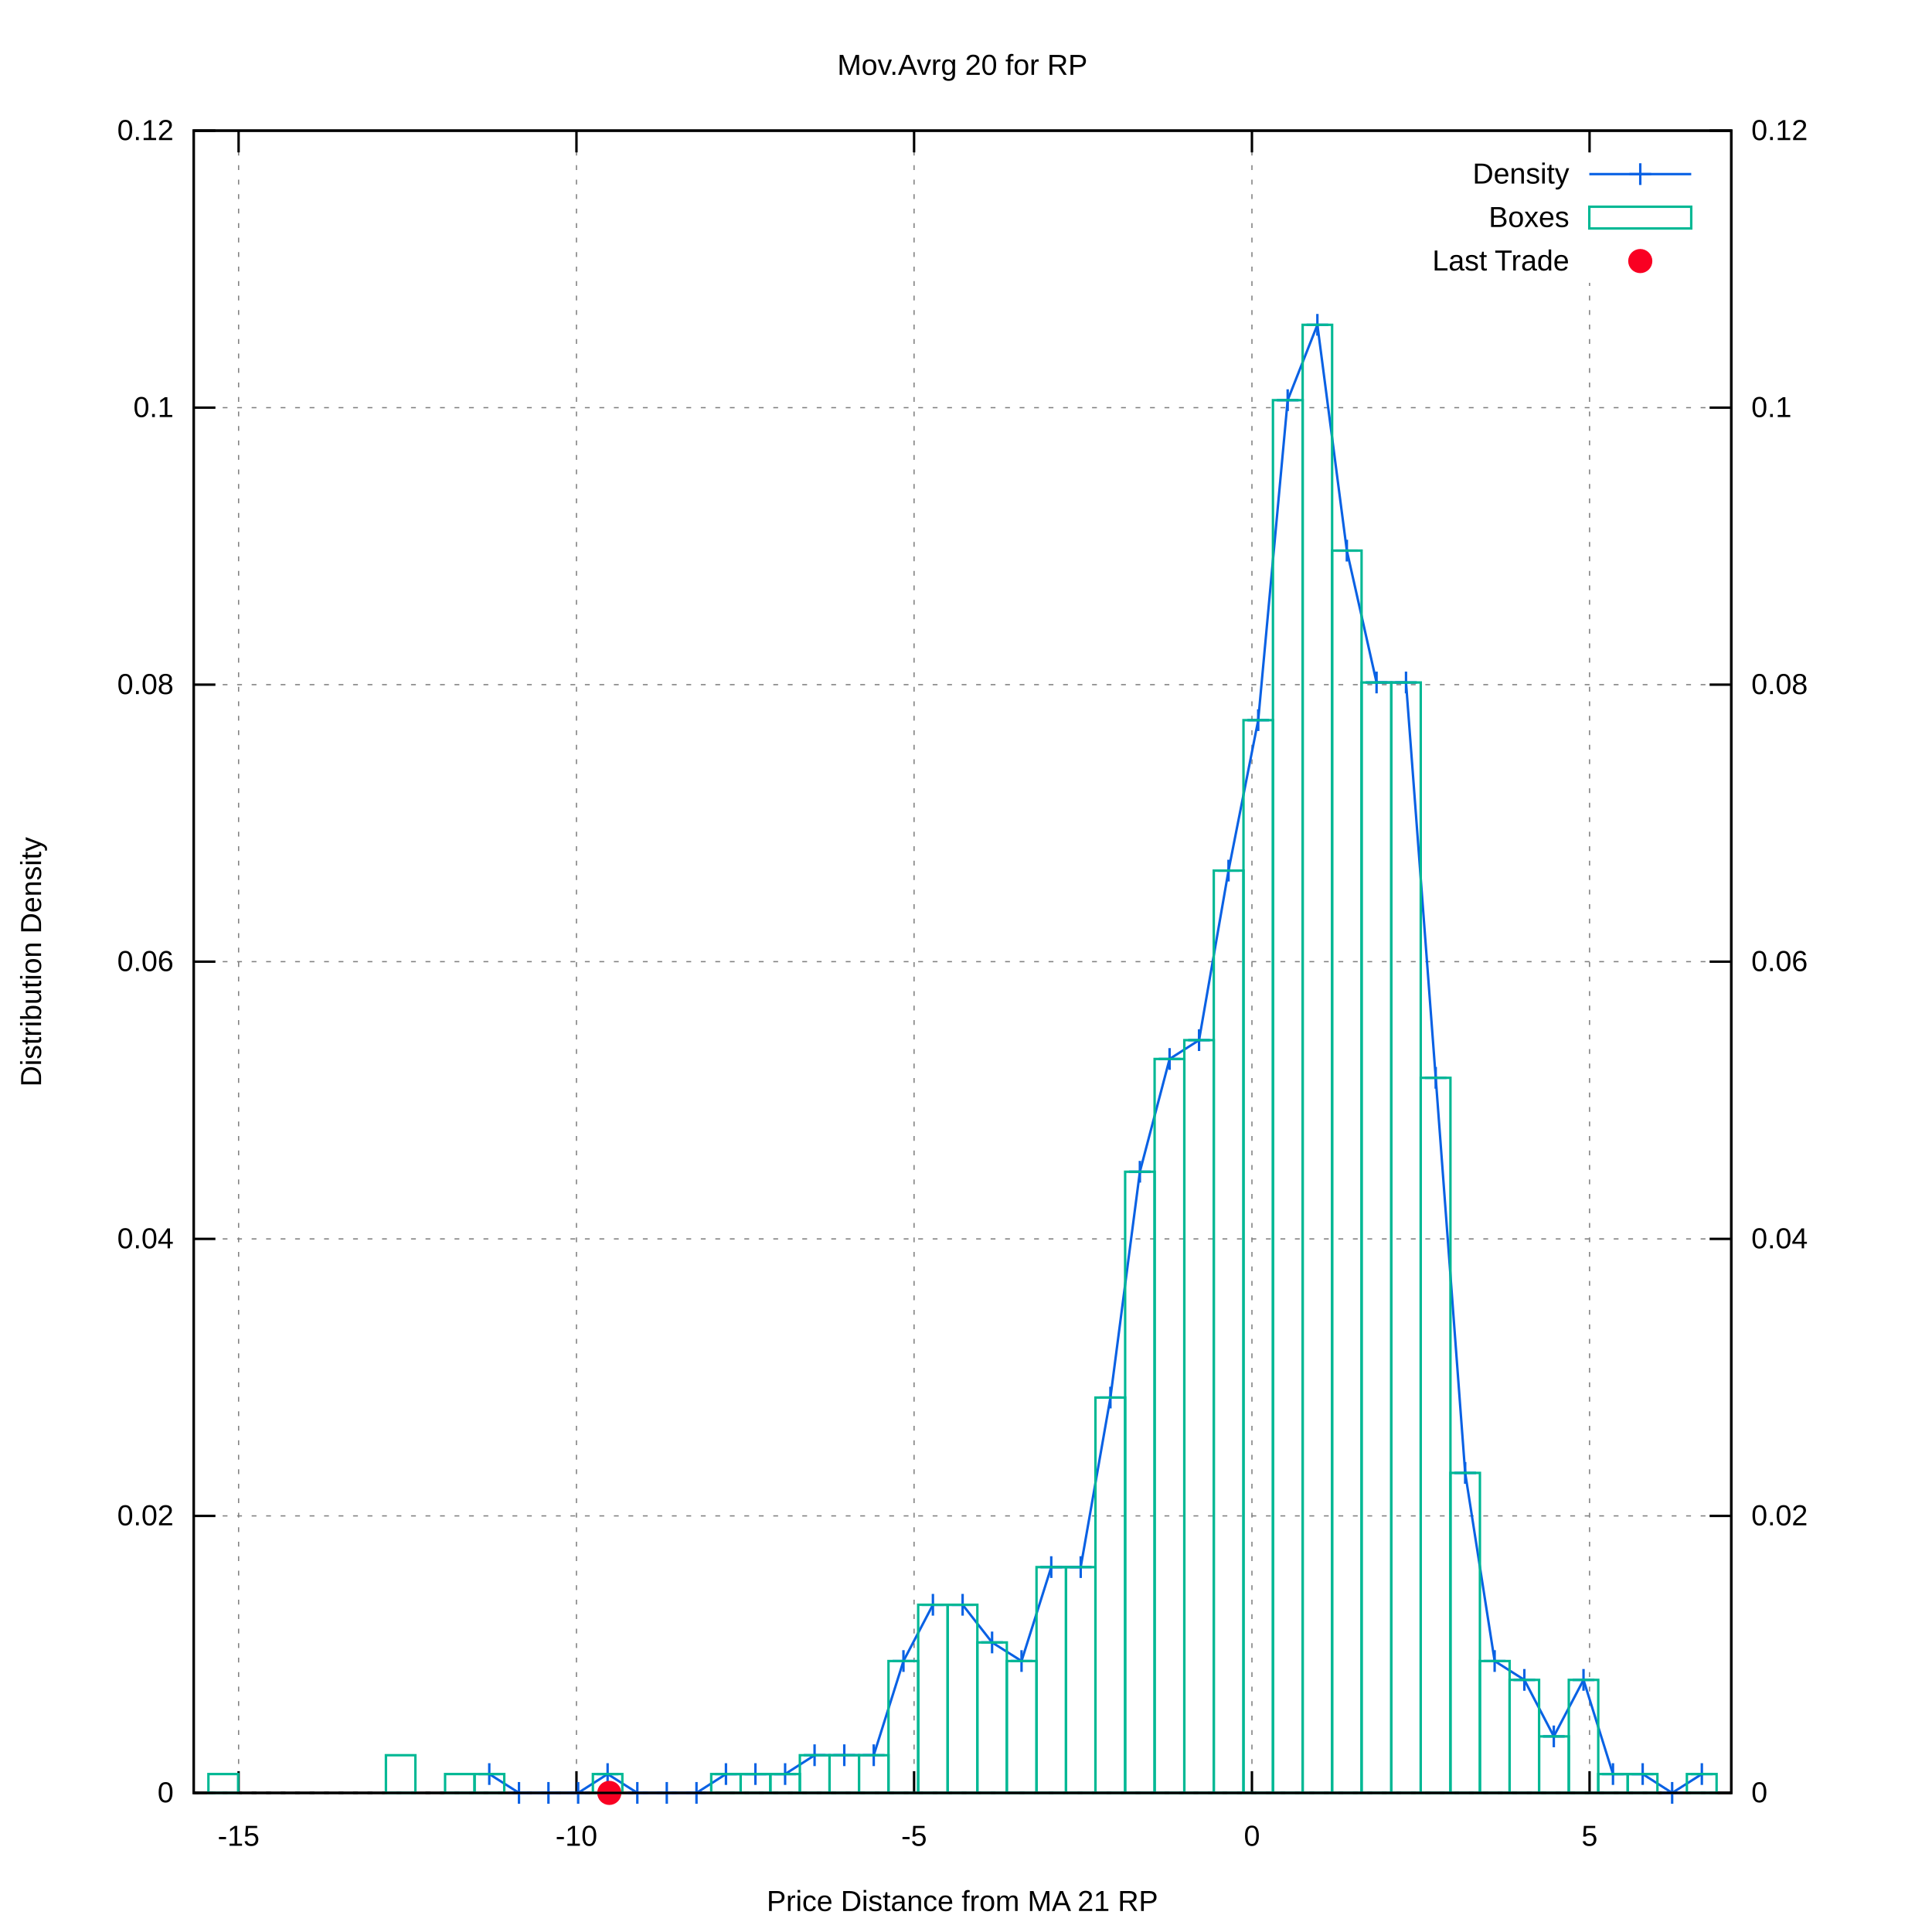
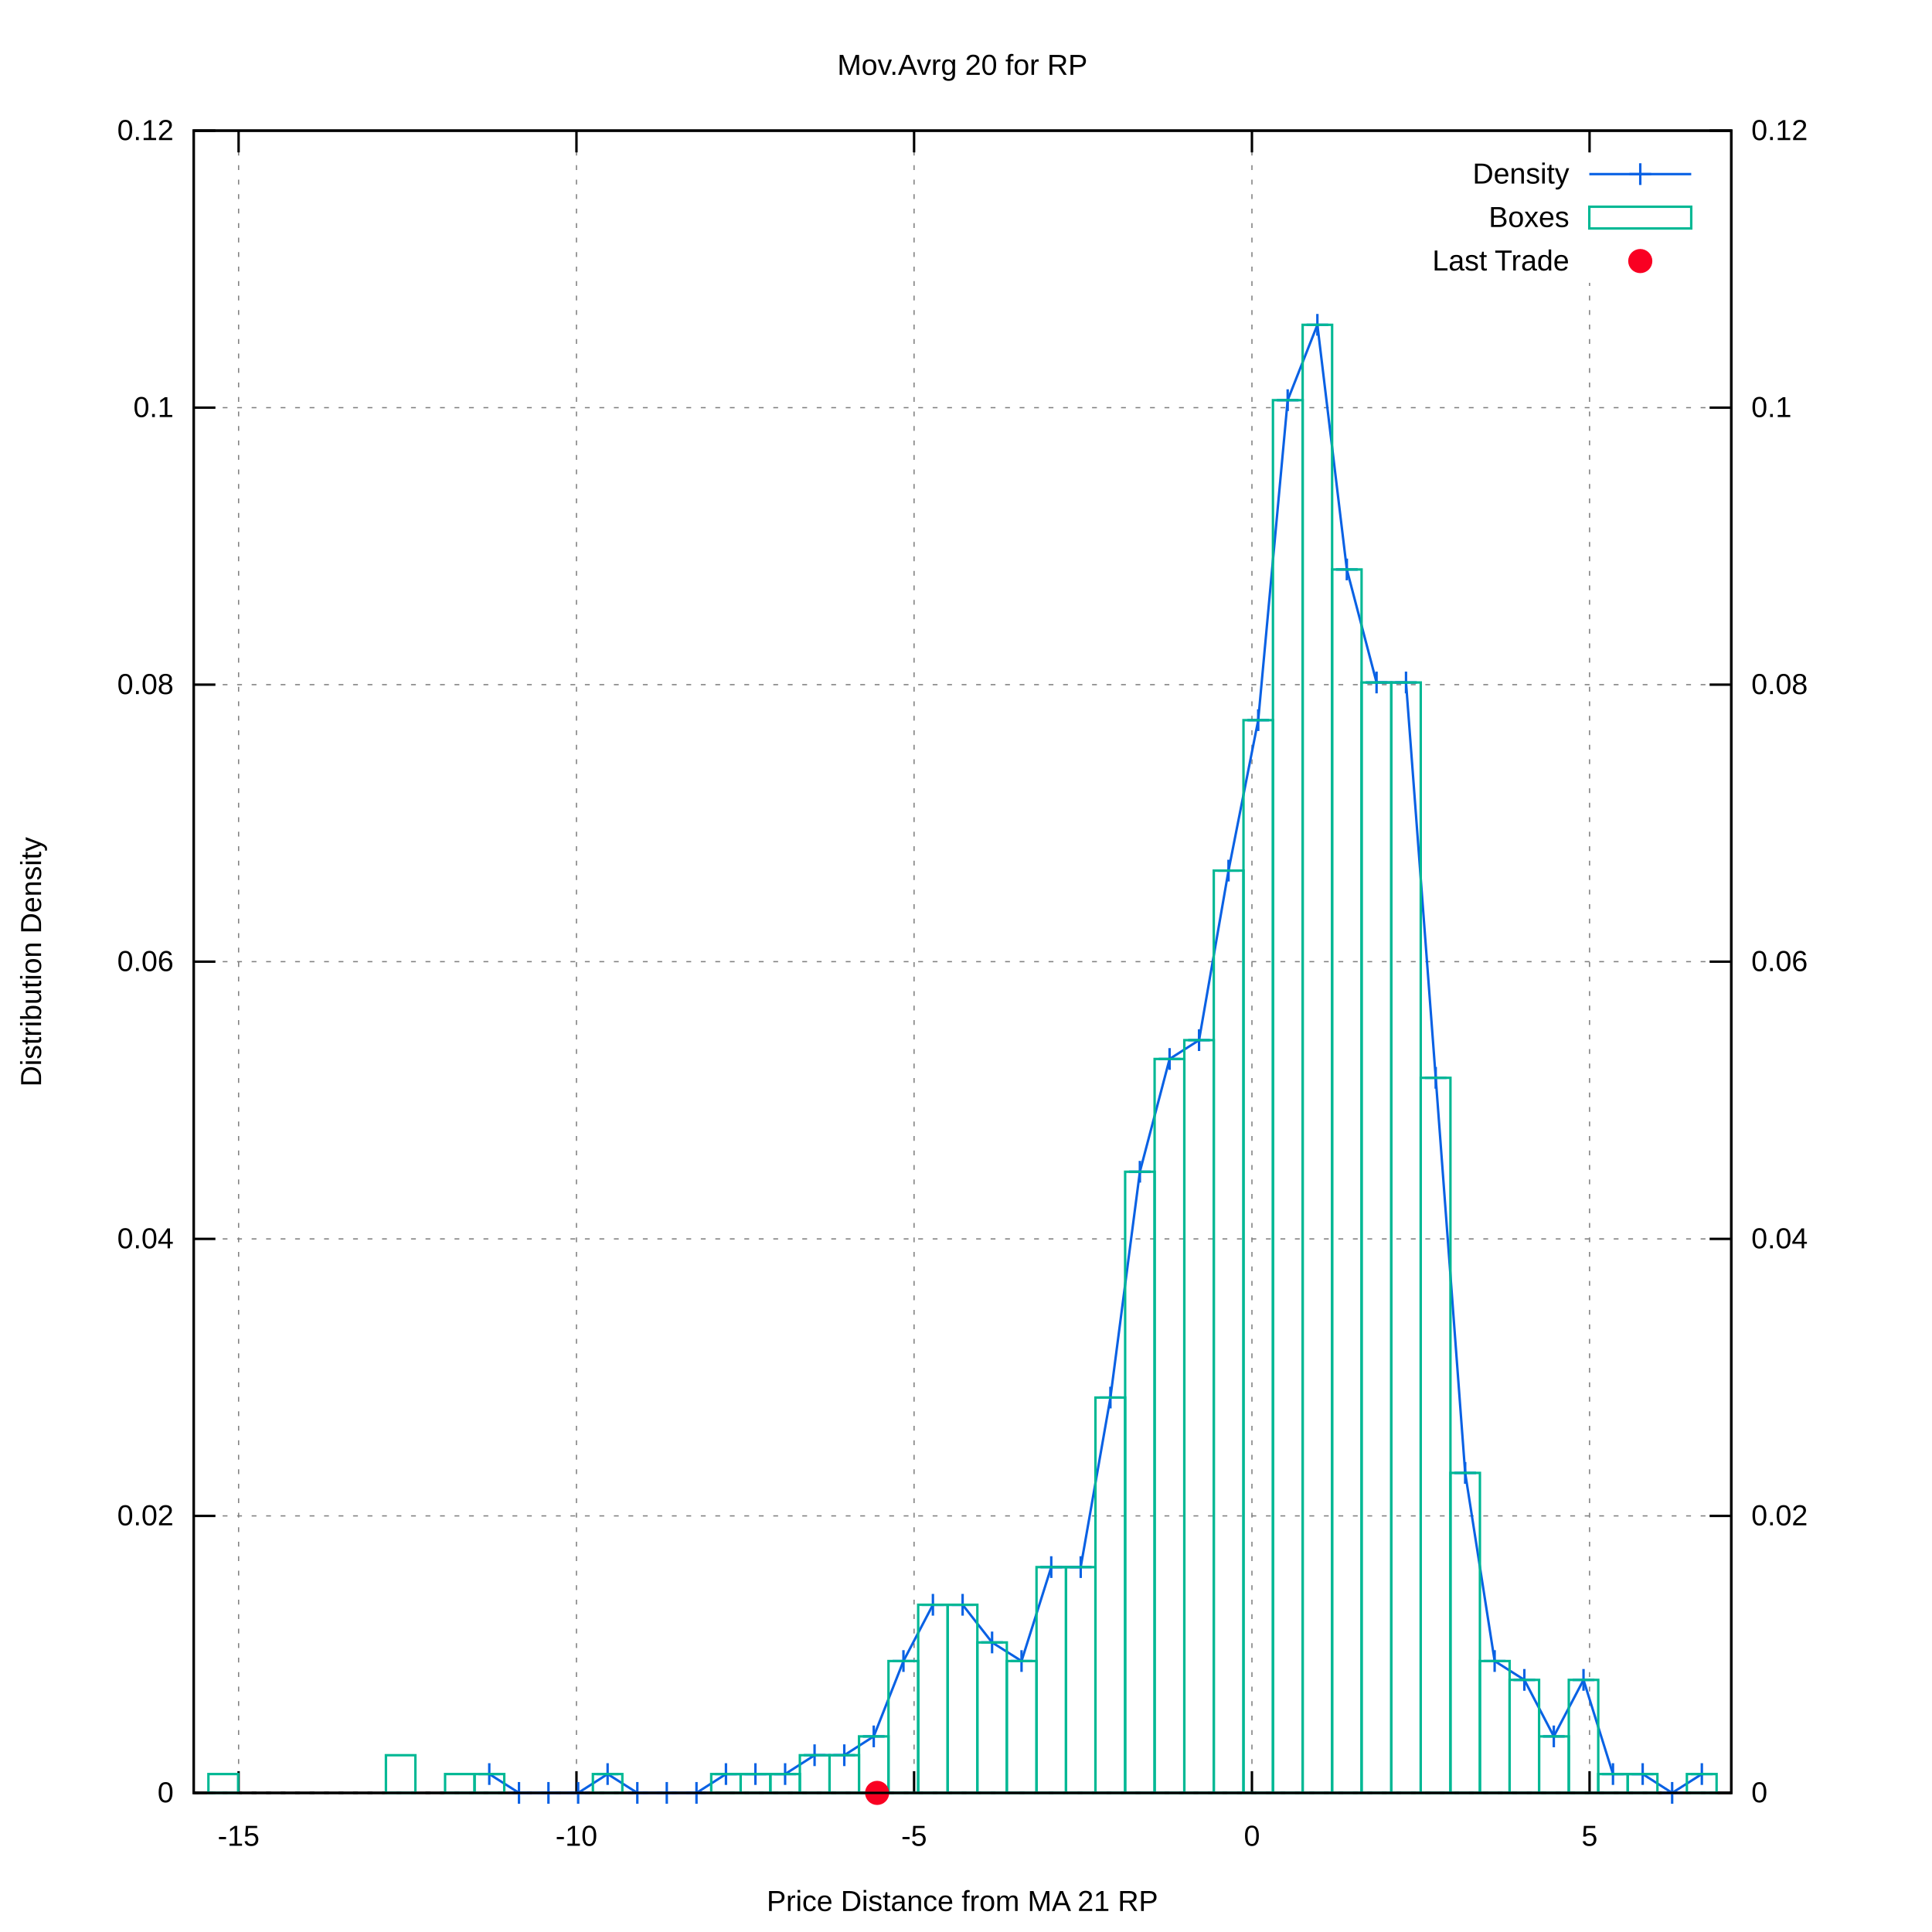
<svg xmlns="http://www.w3.org/2000/svg" xmlns:xlink="http://www.w3.org/1999/xlink" viewBox="0 0 800 800">
  <g id="gnuplot_canvas">
    <rect x="0" y="0" width="800" height="800" fill="#ffffff" />
    <defs>
      <circle id="gpDot" r="0.5" stroke-width="0.5" />
      <path id="gpPt0" stroke-width="0.222" stroke="currentColor" d="M-1,0 h2 M0,-1 v2" />
      <path id="gpPt1" stroke-width="0.222" stroke="currentColor" d="M-1,-1 L1,1 M1,-1 L-1,1" />
      <path id="gpPt2" stroke-width="0.222" stroke="currentColor" d="M-1,0 L1,0 M0,-1 L0,1 M-1,-1 L1,1 M-1,1 L1,-1" />
      <rect id="gpPt3" stroke-width="0.222" stroke="currentColor" x="-1" y="-1" width="2" height="2" />
      <rect id="gpPt4" stroke-width="0.222" stroke="currentColor" fill="currentColor" x="-1" y="-1" width="2" height="2" />
      <circle id="gpPt5" stroke-width="0.222" stroke="currentColor" cx="0" cy="0" r="1" />
      <use xlink:href="#gpPt5" id="gpPt6" fill="currentColor" stroke="none" />
      <path id="gpPt7" stroke-width="0.222" stroke="currentColor" d="M0,-1.33 L-1.33,0.67 L1.33,0.67 z" />
      <use xlink:href="#gpPt7" id="gpPt8" fill="currentColor" stroke="none" />
      <use xlink:href="#gpPt7" id="gpPt9" stroke="currentColor" transform="rotate(180)" />
      <use xlink:href="#gpPt9" id="gpPt10" fill="currentColor" stroke="none" />
      <use xlink:href="#gpPt3" id="gpPt11" stroke="currentColor" transform="rotate(45)" />
      <use xlink:href="#gpPt11" id="gpPt12" fill="currentColor" stroke="none" />
      <path id="gpPt13" stroke-width="0.222" stroke="currentColor" d="M0,1.330 L1.265,0.411 L0.782,-1.067 L-0.782,-1.076 L-1.265,0.411 z" />
      <use xlink:href="#gpPt13" id="gpPt14" fill="currentColor" stroke="none" />
      <filter id="textbox" filterUnits="objectBoundingBox" x="0" y="0" height="1" width="1">
        <feFlood flood-color="#FFFFFF" flood-opacity="1" result="bgnd" />
        <feComposite in="SourceGraphic" in2="bgnd" operator="atop" />
      </filter>
      <filter id="greybox" filterUnits="objectBoundingBox" x="0" y="0" height="1" width="1">
        <feFlood flood-color="lightgrey" flood-opacity="1" result="grey" />
        <feComposite in="SourceGraphic" in2="grey" operator="atop" />
      </filter>
    </defs>
    <g fill="none" color="#FFFFFF" stroke="black" stroke-width="1.00" stroke-linecap="butt" stroke-linejoin="miter">
</g>
    <g fill="none" color="black" stroke="currentColor" stroke-width="1.00" stroke-linecap="butt" stroke-linejoin="miter">
</g>
    <g fill="none" color="black" stroke="black" stroke-width="0.50" stroke-linecap="butt" stroke-linejoin="miter">
</g>
    <g fill="none" color="gray" stroke="currentColor" stroke-width="0.50" stroke-linecap="butt" stroke-linejoin="miter">
      <path stroke="gray" stroke-dasharray="2,4" class="gridline" d="M80.2,742.4 L716.9,742.4  " />
    </g>
    <g fill="none" color="gray" stroke="gray" stroke-width="1.00" stroke-linecap="butt" stroke-linejoin="miter">
</g>
    <g fill="none" color="black" stroke="currentColor" stroke-width="1.00" stroke-linecap="butt" stroke-linejoin="miter">
      <path stroke="black" d="M80.2,742.4 L89.2,742.4  " />
      <g transform="translate(71.9,746.3)" stroke="none" fill="black" font-family="arial" font-size="12.00" text-anchor="end">
        <text>
          <tspan font-family="arial"> 0</tspan>
        </text>
      </g>
    </g>
    <g fill="none" color="black" stroke="currentColor" stroke-width="1.00" stroke-linecap="butt" stroke-linejoin="miter">
</g>
    <g fill="none" color="black" stroke="black" stroke-width="0.50" stroke-linecap="butt" stroke-linejoin="miter">
</g>
    <g fill="none" color="gray" stroke="currentColor" stroke-width="0.50" stroke-linecap="butt" stroke-linejoin="miter">
      <path stroke="gray" stroke-dasharray="2,4" class="gridline" d="M80.2,627.7 L716.9,627.7  " />
    </g>
    <g fill="none" color="gray" stroke="gray" stroke-width="1.00" stroke-linecap="butt" stroke-linejoin="miter">
</g>
    <g fill="none" color="black" stroke="currentColor" stroke-width="1.00" stroke-linecap="butt" stroke-linejoin="miter">
      <path stroke="black" d="M80.2,627.7 L89.2,627.7  " />
      <g transform="translate(71.9,631.6)" stroke="none" fill="black" font-family="arial" font-size="12.00" text-anchor="end">
        <text>
          <tspan font-family="arial"> 0.02</tspan>
        </text>
      </g>
    </g>
    <g fill="none" color="black" stroke="currentColor" stroke-width="1.00" stroke-linecap="butt" stroke-linejoin="miter">
</g>
    <g fill="none" color="black" stroke="black" stroke-width="0.50" stroke-linecap="butt" stroke-linejoin="miter">
</g>
    <g fill="none" color="gray" stroke="currentColor" stroke-width="0.50" stroke-linecap="butt" stroke-linejoin="miter">
      <path stroke="gray" stroke-dasharray="2,4" class="gridline" d="M80.2,513.0 L716.9,513.0  " />
    </g>
    <g fill="none" color="gray" stroke="gray" stroke-width="1.00" stroke-linecap="butt" stroke-linejoin="miter">
</g>
    <g fill="none" color="black" stroke="currentColor" stroke-width="1.00" stroke-linecap="butt" stroke-linejoin="miter">
      <path stroke="black" d="M80.2,513.0 L89.2,513.0  " />
      <g transform="translate(71.9,516.9)" stroke="none" fill="black" font-family="arial" font-size="12.00" text-anchor="end">
        <text>
          <tspan font-family="arial"> 0.04</tspan>
        </text>
      </g>
    </g>
    <g fill="none" color="black" stroke="currentColor" stroke-width="1.00" stroke-linecap="butt" stroke-linejoin="miter">
</g>
    <g fill="none" color="black" stroke="black" stroke-width="0.50" stroke-linecap="butt" stroke-linejoin="miter">
</g>
    <g fill="none" color="gray" stroke="currentColor" stroke-width="0.50" stroke-linecap="butt" stroke-linejoin="miter">
      <path stroke="gray" stroke-dasharray="2,4" class="gridline" d="M80.2,398.2 L716.9,398.2  " />
    </g>
    <g fill="none" color="gray" stroke="gray" stroke-width="1.00" stroke-linecap="butt" stroke-linejoin="miter">
</g>
    <g fill="none" color="black" stroke="currentColor" stroke-width="1.00" stroke-linecap="butt" stroke-linejoin="miter">
      <path stroke="black" d="M80.2,398.2 L89.2,398.2  " />
      <g transform="translate(71.9,402.1)" stroke="none" fill="black" font-family="arial" font-size="12.00" text-anchor="end">
        <text>
          <tspan font-family="arial"> 0.06</tspan>
        </text>
      </g>
    </g>
    <g fill="none" color="black" stroke="currentColor" stroke-width="1.00" stroke-linecap="butt" stroke-linejoin="miter">
</g>
    <g fill="none" color="black" stroke="black" stroke-width="0.50" stroke-linecap="butt" stroke-linejoin="miter">
</g>
    <g fill="none" color="gray" stroke="currentColor" stroke-width="0.50" stroke-linecap="butt" stroke-linejoin="miter">
      <path stroke="gray" stroke-dasharray="2,4" class="gridline" d="M80.2,283.5 L716.9,283.5  " />
    </g>
    <g fill="none" color="gray" stroke="gray" stroke-width="1.00" stroke-linecap="butt" stroke-linejoin="miter">
</g>
    <g fill="none" color="black" stroke="currentColor" stroke-width="1.00" stroke-linecap="butt" stroke-linejoin="miter">
      <path stroke="black" d="M80.2,283.5 L89.2,283.5  " />
      <g transform="translate(71.9,287.4)" stroke="none" fill="black" font-family="arial" font-size="12.00" text-anchor="end">
        <text>
          <tspan font-family="arial"> 0.08</tspan>
        </text>
      </g>
    </g>
    <g fill="none" color="black" stroke="currentColor" stroke-width="1.00" stroke-linecap="butt" stroke-linejoin="miter">
</g>
    <g fill="none" color="black" stroke="black" stroke-width="0.50" stroke-linecap="butt" stroke-linejoin="miter">
</g>
    <g fill="none" color="gray" stroke="currentColor" stroke-width="0.50" stroke-linecap="butt" stroke-linejoin="miter">
      <path stroke="gray" stroke-dasharray="2,4" class="gridline" d="M80.2,168.8 L716.9,168.8  " />
    </g>
    <g fill="none" color="gray" stroke="gray" stroke-width="1.00" stroke-linecap="butt" stroke-linejoin="miter">
</g>
    <g fill="none" color="black" stroke="currentColor" stroke-width="1.00" stroke-linecap="butt" stroke-linejoin="miter">
      <path stroke="black" d="M80.2,168.8 L89.2,168.8  " />
      <g transform="translate(71.9,172.7)" stroke="none" fill="black" font-family="arial" font-size="12.00" text-anchor="end">
        <text>
          <tspan font-family="arial"> 0.1</tspan>
        </text>
      </g>
    </g>
    <g fill="none" color="black" stroke="currentColor" stroke-width="1.00" stroke-linecap="butt" stroke-linejoin="miter">
</g>
    <g fill="none" color="black" stroke="black" stroke-width="0.50" stroke-linecap="butt" stroke-linejoin="miter">
</g>
    <g fill="none" color="gray" stroke="currentColor" stroke-width="0.50" stroke-linecap="butt" stroke-linejoin="miter">
      <path stroke="gray" stroke-dasharray="2,4" class="gridline" d="M80.2,54.1 L716.9,54.1  " />
    </g>
    <g fill="none" color="gray" stroke="gray" stroke-width="1.00" stroke-linecap="butt" stroke-linejoin="miter">
</g>
    <g fill="none" color="black" stroke="currentColor" stroke-width="1.00" stroke-linecap="butt" stroke-linejoin="miter">
      <path stroke="black" d="M80.2,54.1 L89.2,54.1  " />
      <g transform="translate(71.9,58.0)" stroke="none" fill="black" font-family="arial" font-size="12.00" text-anchor="end">
        <text>
          <tspan font-family="arial"> 0.12</tspan>
        </text>
      </g>
    </g>
    <g fill="none" color="black" stroke="currentColor" stroke-width="1.00" stroke-linecap="butt" stroke-linejoin="miter">
</g>
    <g fill="none" color="black" stroke="black" stroke-width="0.50" stroke-linecap="butt" stroke-linejoin="miter">
</g>
    <g fill="none" color="gray" stroke="currentColor" stroke-width="0.50" stroke-linecap="butt" stroke-linejoin="miter">
      <path stroke="gray" stroke-dasharray="2,4" class="gridline" d="M98.8,742.4 L98.8,54.1  " />
    </g>
    <g fill="none" color="gray" stroke="gray" stroke-width="1.00" stroke-linecap="butt" stroke-linejoin="miter">
</g>
    <g fill="none" color="black" stroke="currentColor" stroke-width="1.00" stroke-linecap="butt" stroke-linejoin="miter">
      <path stroke="black" d="M98.8,742.4 L98.8,733.4 M98.8,54.1 L98.8,63.1  " />
      <g transform="translate(98.8,764.3)" stroke="none" fill="black" font-family="arial" font-size="12.00" text-anchor="middle">
        <text>
          <tspan font-family="arial">-15</tspan>
        </text>
      </g>
    </g>
    <g fill="none" color="black" stroke="currentColor" stroke-width="1.00" stroke-linecap="butt" stroke-linejoin="miter">
</g>
    <g fill="none" color="black" stroke="black" stroke-width="0.50" stroke-linecap="butt" stroke-linejoin="miter">
</g>
    <g fill="none" color="gray" stroke="currentColor" stroke-width="0.50" stroke-linecap="butt" stroke-linejoin="miter">
      <path stroke="gray" stroke-dasharray="2,4" class="gridline" d="M238.7,742.4 L238.7,54.1  " />
    </g>
    <g fill="none" color="gray" stroke="gray" stroke-width="1.00" stroke-linecap="butt" stroke-linejoin="miter">
</g>
    <g fill="none" color="black" stroke="currentColor" stroke-width="1.00" stroke-linecap="butt" stroke-linejoin="miter">
      <path stroke="black" d="M238.7,742.4 L238.7,733.4 M238.7,54.1 L238.7,63.1  " />
      <g transform="translate(238.7,764.3)" stroke="none" fill="black" font-family="arial" font-size="12.00" text-anchor="middle">
        <text>
          <tspan font-family="arial">-10</tspan>
        </text>
      </g>
    </g>
    <g fill="none" color="black" stroke="currentColor" stroke-width="1.00" stroke-linecap="butt" stroke-linejoin="miter">
</g>
    <g fill="none" color="black" stroke="black" stroke-width="0.50" stroke-linecap="butt" stroke-linejoin="miter">
</g>
    <g fill="none" color="gray" stroke="currentColor" stroke-width="0.50" stroke-linecap="butt" stroke-linejoin="miter">
      <path stroke="gray" stroke-dasharray="2,4" class="gridline" d="M378.5,742.4 L378.5,54.1  " />
    </g>
    <g fill="none" color="gray" stroke="gray" stroke-width="1.00" stroke-linecap="butt" stroke-linejoin="miter">
</g>
    <g fill="none" color="black" stroke="currentColor" stroke-width="1.00" stroke-linecap="butt" stroke-linejoin="miter">
      <path stroke="black" d="M378.5,742.4 L378.5,733.4 M378.5,54.1 L378.5,63.1  " />
      <g transform="translate(378.5,764.3)" stroke="none" fill="black" font-family="arial" font-size="12.00" text-anchor="middle">
        <text>
          <tspan font-family="arial">-5</tspan>
        </text>
      </g>
    </g>
    <g fill="none" color="black" stroke="currentColor" stroke-width="1.00" stroke-linecap="butt" stroke-linejoin="miter">
</g>
    <g fill="none" color="black" stroke="black" stroke-width="0.50" stroke-linecap="butt" stroke-linejoin="miter">
</g>
    <g fill="none" color="gray" stroke="currentColor" stroke-width="0.50" stroke-linecap="butt" stroke-linejoin="miter">
      <path stroke="gray" stroke-dasharray="2,4" class="gridline" d="M518.4,742.4 L518.4,54.1  " />
    </g>
    <g fill="none" color="gray" stroke="gray" stroke-width="1.00" stroke-linecap="butt" stroke-linejoin="miter">
</g>
    <g fill="none" color="black" stroke="currentColor" stroke-width="1.00" stroke-linecap="butt" stroke-linejoin="miter">
      <path stroke="black" d="M518.4,742.4 L518.4,733.4 M518.4,54.1 L518.4,63.1  " />
      <g transform="translate(518.4,764.3)" stroke="none" fill="black" font-family="arial" font-size="12.00" text-anchor="middle">
        <text>
          <tspan font-family="arial"> 0</tspan>
        </text>
      </g>
    </g>
    <g fill="none" color="black" stroke="currentColor" stroke-width="1.00" stroke-linecap="butt" stroke-linejoin="miter">
</g>
    <g fill="none" color="black" stroke="black" stroke-width="0.50" stroke-linecap="butt" stroke-linejoin="miter">
</g>
    <g fill="none" color="gray" stroke="currentColor" stroke-width="0.50" stroke-linecap="butt" stroke-linejoin="miter">
      <path stroke="gray" stroke-dasharray="2,4" class="gridline" d="M658.2,742.4 L658.2,117.1 M658.2,63.1 L658.2,54.1  " />
    </g>
    <g fill="none" color="gray" stroke="gray" stroke-width="1.00" stroke-linecap="butt" stroke-linejoin="miter">
</g>
    <g fill="none" color="black" stroke="currentColor" stroke-width="1.00" stroke-linecap="butt" stroke-linejoin="miter">
      <path stroke="black" d="M658.2,742.4 L658.2,733.4 M658.2,54.1 L658.2,63.1  " />
      <g transform="translate(658.2,764.3)" stroke="none" fill="black" font-family="arial" font-size="12.00" text-anchor="middle">
        <text>
          <tspan font-family="arial"> 5</tspan>
        </text>
      </g>
    </g>
    <g fill="none" color="black" stroke="currentColor" stroke-width="1.00" stroke-linecap="butt" stroke-linejoin="miter">
      <path stroke="black" d="M716.9,742.4 L707.9,742.4  " />
      <g transform="translate(725.2,746.3)" stroke="none" fill="black" font-family="arial" font-size="12.00" text-anchor="start">
        <text>
          <tspan font-family="arial"> 0</tspan>
        </text>
      </g>
    </g>
    <g fill="none" color="black" stroke="currentColor" stroke-width="1.00" stroke-linecap="butt" stroke-linejoin="miter">
      <path stroke="black" d="M716.9,627.7 L707.9,627.7  " />
      <g transform="translate(725.2,631.6)" stroke="none" fill="black" font-family="arial" font-size="12.00" text-anchor="start">
        <text>
          <tspan font-family="arial"> 0.02</tspan>
        </text>
      </g>
    </g>
    <g fill="none" color="black" stroke="currentColor" stroke-width="1.00" stroke-linecap="butt" stroke-linejoin="miter">
      <path stroke="black" d="M716.9,513.0 L707.9,513.0  " />
      <g transform="translate(725.2,516.9)" stroke="none" fill="black" font-family="arial" font-size="12.00" text-anchor="start">
        <text>
          <tspan font-family="arial"> 0.04</tspan>
        </text>
      </g>
    </g>
    <g fill="none" color="black" stroke="currentColor" stroke-width="1.00" stroke-linecap="butt" stroke-linejoin="miter">
      <path stroke="black" d="M716.9,398.2 L707.9,398.2  " />
      <g transform="translate(725.2,402.1)" stroke="none" fill="black" font-family="arial" font-size="12.00" text-anchor="start">
        <text>
          <tspan font-family="arial"> 0.06</tspan>
        </text>
      </g>
    </g>
    <g fill="none" color="black" stroke="currentColor" stroke-width="1.00" stroke-linecap="butt" stroke-linejoin="miter">
      <path stroke="black" d="M716.9,283.5 L707.9,283.5  " />
      <g transform="translate(725.2,287.4)" stroke="none" fill="black" font-family="arial" font-size="12.00" text-anchor="start">
        <text>
          <tspan font-family="arial"> 0.08</tspan>
        </text>
      </g>
    </g>
    <g fill="none" color="black" stroke="currentColor" stroke-width="1.00" stroke-linecap="butt" stroke-linejoin="miter">
      <path stroke="black" d="M716.9,168.8 L707.9,168.8  " />
      <g transform="translate(725.2,172.7)" stroke="none" fill="black" font-family="arial" font-size="12.00" text-anchor="start">
        <text>
          <tspan font-family="arial"> 0.1</tspan>
        </text>
      </g>
    </g>
    <g fill="none" color="black" stroke="currentColor" stroke-width="1.00" stroke-linecap="butt" stroke-linejoin="miter">
      <path stroke="black" d="M716.9,54.1 L707.9,54.1  " />
      <g transform="translate(725.2,58.0)" stroke="none" fill="black" font-family="arial" font-size="12.00" text-anchor="start">
        <text>
          <tspan font-family="arial"> 0.12</tspan>
        </text>
      </g>
    </g>
    <g fill="none" color="black" stroke="currentColor" stroke-width="1.00" stroke-linecap="butt" stroke-linejoin="miter">
</g>
    <g fill="none" color="gray" stroke="currentColor" stroke-width="1.00" stroke-linecap="butt" stroke-linejoin="miter">
      <path stroke="black" stroke-dasharray="2,4" d="M80.2,742.4 L716.9,742.4  " />
    </g>
    <g fill="none" color="black" stroke="currentColor" stroke-width="1.00" stroke-linecap="butt" stroke-linejoin="miter">
      <path stroke="black" d="M80.2,54.1 L80.2,742.4 L716.9,742.4 L716.9,54.1 L80.2,54.1 Z  " />
    </g>
    <g fill="none" color="black" stroke="currentColor" stroke-width="1.00" stroke-linecap="butt" stroke-linejoin="miter">
      <g transform="translate(17.0,398.3) rotate(270)" stroke="none" fill="black" font-family="arial" font-size="12.00" text-anchor="middle">
        <text>
          <tspan font-family="arial">Distribution Density</tspan>
        </text>
      </g>
    </g>
    <g fill="none" color="black" stroke="currentColor" stroke-width="1.00" stroke-linecap="butt" stroke-linejoin="miter">
      <g transform="translate(398.5,791.3)" stroke="none" fill="black" font-family="arial" font-size="12.00" text-anchor="middle">
        <text>
          <tspan font-family="arial">Price Distance from MA 21 RP</tspan>
        </text>
      </g>
    </g>
    <g fill="none" color="black" stroke="currentColor" stroke-width="1.00" stroke-linecap="butt" stroke-linejoin="miter">
      <g transform="translate(398.5,31.0)" stroke="none" fill="black" font-family="arial" font-size="12.00" text-anchor="middle">
        <text>
          <tspan font-family="arial">Mov.Avrg 20 for RP </tspan>
        </text>
      </g>
    </g>
    <g id="gnuplot_plot_1">
      <g fill="none" color="black" stroke="currentColor" stroke-width="1.00" stroke-linecap="butt" stroke-linejoin="miter">
        <g transform="translate(649.8,76.0)" stroke="none" fill="black" font-family="arial" font-size="12.00" text-anchor="end">
          <text>
            <tspan font-family="arial">Density</tspan>
          </text>
        </g>
      </g>
      <g fill="none" color="black" stroke="currentColor" stroke-width="1.00" stroke-linecap="butt" stroke-linejoin="miter">
-         <path stroke="rgb(  9,  97, 228)" d="M658.1,72.1 L700.3,72.1 M202.6,734.6 L214.9,742.4 L227.1,742.4 L239.4,742.4 L251.6,734.6 L263.9,742.4   L276.1,742.4 L288.4,742.4 L300.6,734.6 L312.8,734.6 L325.1,734.6 L337.3,726.8 L349.6,726.8 L361.8,726.8   L374.1,687.8 L386.3,664.5 L398.6,664.5 L410.8,680.1 L423.0,687.8 L435.3,648.9 L447.5,648.9 L459.8,578.7   L472.0,485.2 L484.3,438.5 L496.5,430.7 L508.7,360.5 L521.0,298.2 L533.2,165.7 L545.5,134.5 L557.7,228.0   L570.0,282.6 L582.2,282.6 L594.5,446.3 L606.7,609.9 L618.9,687.8 L631.2,695.6 L643.4,719.0 L655.7,695.6   L667.9,734.6 L680.2,734.6 L692.4,742.4 L704.7,734.6  " />
+         <path stroke="rgb(  9,  97, 228)" d="M658.1,72.1 L700.3,72.1 M202.6,734.6 L214.9,742.4 L227.1,742.4 L239.4,742.4 L251.6,734.6 L263.9,742.4   L276.1,742.4 L288.4,742.4 L300.6,734.6 L312.8,734.6 L325.1,734.6 L337.3,726.8 L349.6,726.8 L361.8,719.0   L374.1,687.8 L386.3,664.5 L398.6,664.5 L410.8,680.1 L423.0,687.8 L435.3,648.9 L447.5,648.9 L459.8,578.7   L472.0,485.2 L484.3,438.5 L496.5,430.7 L508.7,360.5 L521.0,298.2 L533.2,165.7 L545.5,134.5 L557.7,235.8   L570.0,282.6 L582.2,282.6 L594.5,446.3 L606.7,609.9 L618.9,687.8 L631.2,695.6 L643.4,719.0 L655.7,695.6   L667.9,734.6 L680.2,734.6 L692.4,742.4 L704.7,734.6  " />
        <use xlink:href="#gpPt0" transform="translate(202.6,734.6) scale(4.50)" color="rgb(  9,  97, 228)" />
        <use xlink:href="#gpPt0" transform="translate(214.9,742.4) scale(4.50)" color="rgb(  9,  97, 228)" />
        <use xlink:href="#gpPt0" transform="translate(227.1,742.4) scale(4.50)" color="rgb(  9,  97, 228)" />
        <use xlink:href="#gpPt0" transform="translate(239.4,742.4) scale(4.50)" color="rgb(  9,  97, 228)" />
        <use xlink:href="#gpPt0" transform="translate(251.6,734.6) scale(4.50)" color="rgb(  9,  97, 228)" />
        <use xlink:href="#gpPt0" transform="translate(263.9,742.4) scale(4.50)" color="rgb(  9,  97, 228)" />
        <use xlink:href="#gpPt0" transform="translate(276.1,742.4) scale(4.50)" color="rgb(  9,  97, 228)" />
        <use xlink:href="#gpPt0" transform="translate(288.4,742.4) scale(4.50)" color="rgb(  9,  97, 228)" />
        <use xlink:href="#gpPt0" transform="translate(300.6,734.6) scale(4.50)" color="rgb(  9,  97, 228)" />
        <use xlink:href="#gpPt0" transform="translate(312.8,734.6) scale(4.50)" color="rgb(  9,  97, 228)" />
        <use xlink:href="#gpPt0" transform="translate(325.1,734.6) scale(4.50)" color="rgb(  9,  97, 228)" />
        <use xlink:href="#gpPt0" transform="translate(337.3,726.8) scale(4.50)" color="rgb(  9,  97, 228)" />
        <use xlink:href="#gpPt0" transform="translate(349.6,726.8) scale(4.50)" color="rgb(  9,  97, 228)" />
-         <use xlink:href="#gpPt0" transform="translate(361.8,726.8) scale(4.50)" color="rgb(  9,  97, 228)" />
+         <use xlink:href="#gpPt0" transform="translate(361.8,719.0) scale(4.50)" color="rgb(  9,  97, 228)" />
        <use xlink:href="#gpPt0" transform="translate(374.1,687.8) scale(4.50)" color="rgb(  9,  97, 228)" />
        <use xlink:href="#gpPt0" transform="translate(386.3,664.5) scale(4.50)" color="rgb(  9,  97, 228)" />
        <use xlink:href="#gpPt0" transform="translate(398.6,664.5) scale(4.50)" color="rgb(  9,  97, 228)" />
        <use xlink:href="#gpPt0" transform="translate(410.8,680.1) scale(4.50)" color="rgb(  9,  97, 228)" />
        <use xlink:href="#gpPt0" transform="translate(423.0,687.8) scale(4.50)" color="rgb(  9,  97, 228)" />
        <use xlink:href="#gpPt0" transform="translate(435.3,648.9) scale(4.50)" color="rgb(  9,  97, 228)" />
        <use xlink:href="#gpPt0" transform="translate(447.5,648.9) scale(4.50)" color="rgb(  9,  97, 228)" />
        <use xlink:href="#gpPt0" transform="translate(459.8,578.7) scale(4.50)" color="rgb(  9,  97, 228)" />
        <use xlink:href="#gpPt0" transform="translate(472.0,485.2) scale(4.50)" color="rgb(  9,  97, 228)" />
        <use xlink:href="#gpPt0" transform="translate(484.3,438.5) scale(4.50)" color="rgb(  9,  97, 228)" />
        <use xlink:href="#gpPt0" transform="translate(496.5,430.7) scale(4.50)" color="rgb(  9,  97, 228)" />
        <use xlink:href="#gpPt0" transform="translate(508.7,360.5) scale(4.50)" color="rgb(  9,  97, 228)" />
        <use xlink:href="#gpPt0" transform="translate(521.0,298.2) scale(4.50)" color="rgb(  9,  97, 228)" />
        <use xlink:href="#gpPt0" transform="translate(533.2,165.7) scale(4.50)" color="rgb(  9,  97, 228)" />
        <use xlink:href="#gpPt0" transform="translate(545.5,134.5) scale(4.50)" color="rgb(  9,  97, 228)" />
-         <use xlink:href="#gpPt0" transform="translate(557.7,228.0) scale(4.50)" color="rgb(  9,  97, 228)" />
+         <use xlink:href="#gpPt0" transform="translate(557.7,235.8) scale(4.50)" color="rgb(  9,  97, 228)" />
        <use xlink:href="#gpPt0" transform="translate(570.0,282.6) scale(4.50)" color="rgb(  9,  97, 228)" />
        <use xlink:href="#gpPt0" transform="translate(582.2,282.6) scale(4.50)" color="rgb(  9,  97, 228)" />
        <use xlink:href="#gpPt0" transform="translate(594.5,446.3) scale(4.50)" color="rgb(  9,  97, 228)" />
        <use xlink:href="#gpPt0" transform="translate(606.7,609.9) scale(4.50)" color="rgb(  9,  97, 228)" />
        <use xlink:href="#gpPt0" transform="translate(618.9,687.8) scale(4.50)" color="rgb(  9,  97, 228)" />
        <use xlink:href="#gpPt0" transform="translate(631.2,695.6) scale(4.50)" color="rgb(  9,  97, 228)" />
        <use xlink:href="#gpPt0" transform="translate(643.4,719.0) scale(4.50)" color="rgb(  9,  97, 228)" />
        <use xlink:href="#gpPt0" transform="translate(655.7,695.6) scale(4.50)" color="rgb(  9,  97, 228)" />
        <use xlink:href="#gpPt0" transform="translate(667.9,734.6) scale(4.50)" color="rgb(  9,  97, 228)" />
        <use xlink:href="#gpPt0" transform="translate(680.2,734.6) scale(4.50)" color="rgb(  9,  97, 228)" />
        <use xlink:href="#gpPt0" transform="translate(692.4,742.4) scale(4.50)" color="rgb(  9,  97, 228)" />
        <use xlink:href="#gpPt0" transform="translate(704.7,734.6) scale(4.50)" color="rgb(  9,  97, 228)" />
        <use xlink:href="#gpPt0" transform="translate(679.2,72.1) scale(4.50)" color="rgb(  9,  97, 228)" />
      </g>
    </g>
    <g id="gnuplot_plot_2">
      <g fill="none" color="black" stroke="currentColor" stroke-width="1.00" stroke-linecap="butt" stroke-linejoin="miter">
        <g transform="translate(649.8,94.0)" stroke="none" fill="black" font-family="arial" font-size="12.00" text-anchor="end">
          <text>
            <tspan font-family="arial">Boxes</tspan>
          </text>
        </g>
      </g>
      <g fill="none" color="black" stroke="currentColor" stroke-width="1.00" stroke-linecap="butt" stroke-linejoin="miter">
        <path stroke="rgb(  0, 184, 148)" d="M658.1,94.6 L700.3,94.6 L700.3,85.6 L658.1,85.6 L658.1,94.6 Z  " />
        <path stroke="rgb(  0, 184, 148)" d="M86.3,742.4 L86.3,734.6 L98.6,734.6 L98.6,742.4 L86.3,742.4 Z  " />
        <path stroke="rgb(  0, 184, 148)" d="M159.8,742.4 L159.8,726.8 L172.0,726.8 L172.0,742.4 L159.8,742.4 Z  " />
        <path stroke="rgb(  0, 184, 148)" d="M184.3,742.4 L184.3,734.6 L196.5,734.6 L196.5,742.4 L184.3,742.4 Z  " />
        <path stroke="rgb(  0, 184, 148)" d="M196.5,742.4 L196.5,734.6 L208.8,734.6 L208.8,742.4 L196.5,742.4 Z  " />
        <path stroke="rgb(  0, 184, 148)" d="M245.5,742.4 L245.5,734.6 L257.7,734.6 L257.7,742.4 L245.5,742.4 Z  " />
        <path stroke="rgb(  0, 184, 148)" d="M294.5,742.4 L294.5,734.6 L306.7,734.6 L306.7,742.4 L294.5,742.4 Z  " />
        <path stroke="rgb(  0, 184, 148)" d="M306.7,742.4 L306.7,734.6 L319.0,734.6 L319.0,742.4 L306.7,742.4 Z  " />
        <path stroke="rgb(  0, 184, 148)" d="M319.0,742.4 L319.0,734.6 L331.2,734.6 L331.2,742.4 L319.0,742.4 Z  " />
        <path stroke="rgb(  0, 184, 148)" d="M331.2,742.4 L331.2,726.8 L343.5,726.8 L343.5,742.4 L331.2,742.4 Z  " />
        <path stroke="rgb(  0, 184, 148)" d="M343.5,742.4 L343.5,726.8 L355.7,726.8 L355.7,742.4 L343.5,742.4 Z  " />
-         <path stroke="rgb(  0, 184, 148)" d="M355.7,742.4 L355.7,726.8 L367.9,726.8 L367.9,742.4 L355.7,742.4 Z  " />
+         <path stroke="rgb(  0, 184, 148)" d="M355.7,742.4 L355.7,719.0 L367.9,719.0 L367.9,742.4 L355.7,742.4 Z  " />
        <path stroke="rgb(  0, 184, 148)" d="M367.9,742.4 L367.9,687.8 L380.2,687.8 L380.2,742.4 L367.9,742.4 Z  " />
        <path stroke="rgb(  0, 184, 148)" d="M380.2,742.4 L380.2,664.5 L392.4,664.5 L392.4,742.4 L380.2,742.4 Z  " />
        <path stroke="rgb(  0, 184, 148)" d="M392.4,742.4 L392.4,664.5 L404.7,664.5 L404.7,742.4 L392.4,742.4 Z  " />
        <path stroke="rgb(  0, 184, 148)" d="M404.7,742.4 L404.7,680.1 L416.9,680.1 L416.9,742.4 L404.7,742.4 Z  " />
        <path stroke="rgb(  0, 184, 148)" d="M416.9,742.4 L416.9,687.8 L429.2,687.8 L429.2,742.4 L416.9,742.4 Z  " />
        <path stroke="rgb(  0, 184, 148)" d="M429.2,742.4 L429.2,648.9 L441.4,648.9 L441.4,742.4 L429.2,742.4 Z  " />
        <path stroke="rgb(  0, 184, 148)" d="M441.4,742.4 L441.4,648.9 L453.6,648.9 L453.6,742.4 L441.4,742.4 Z  " />
        <path stroke="rgb(  0, 184, 148)" d="M453.6,742.4 L453.6,578.7 L465.9,578.7 L465.9,742.4 L453.6,742.4 Z  " />
        <path stroke="rgb(  0, 184, 148)" d="M465.9,742.4 L465.9,485.2 L478.1,485.2 L478.1,742.4 L465.9,742.4 Z  " />
        <path stroke="rgb(  0, 184, 148)" d="M478.1,742.4 L478.1,438.5 L490.4,438.5 L490.4,742.4 L478.1,742.4 Z  " />
        <path stroke="rgb(  0, 184, 148)" d="M490.4,742.4 L490.4,430.7 L502.6,430.7 L502.6,742.4 L490.4,742.4 Z  " />
        <path stroke="rgb(  0, 184, 148)" d="M502.6,742.4 L502.6,360.5 L514.9,360.5 L514.9,742.4 L502.6,742.4 Z  " />
        <path stroke="rgb(  0, 184, 148)" d="M514.9,742.4 L514.9,298.2 L527.1,298.2 L527.1,742.4 L514.9,742.4 Z  " />
        <path stroke="rgb(  0, 184, 148)" d="M527.1,742.4 L527.1,165.7 L539.4,165.7 L539.4,742.4 L527.1,742.4 Z  " />
        <path stroke="rgb(  0, 184, 148)" d="M539.4,742.4 L539.4,134.5 L551.6,134.5 L551.6,742.4 L539.4,742.4 Z  " />
-         <path stroke="rgb(  0, 184, 148)" d="M551.6,742.4 L551.6,228.0 L563.8,228.0 L563.8,742.4 L551.6,742.4 Z  " />
+         <path stroke="rgb(  0, 184, 148)" d="M551.6,742.4 L551.6,235.8 L563.8,235.8 L563.8,742.4 L551.6,742.4 Z  " />
        <path stroke="rgb(  0, 184, 148)" d="M563.8,742.4 L563.8,282.6 L576.1,282.6 L576.1,742.4 L563.8,742.4 Z  " />
        <path stroke="rgb(  0, 184, 148)" d="M576.1,742.4 L576.1,282.6 L588.3,282.6 L588.3,742.4 L576.1,742.4 Z  " />
        <path stroke="rgb(  0, 184, 148)" d="M588.3,742.4 L588.3,446.3 L600.6,446.3 L600.6,742.4 L588.3,742.4 Z  " />
        <path stroke="rgb(  0, 184, 148)" d="M600.6,742.4 L600.6,609.9 L612.8,609.9 L612.8,742.4 L600.6,742.4 Z  " />
        <path stroke="rgb(  0, 184, 148)" d="M612.8,742.4 L612.8,687.8 L625.1,687.8 L625.1,742.4 L612.8,742.4 Z  " />
        <path stroke="rgb(  0, 184, 148)" d="M625.1,742.4 L625.1,695.6 L637.3,695.6 L637.3,742.4 L625.1,742.4 Z  " />
        <path stroke="rgb(  0, 184, 148)" d="M637.3,742.4 L637.3,719.0 L649.6,719.0 L649.6,742.4 L637.3,742.4 Z  " />
        <path stroke="rgb(  0, 184, 148)" d="M649.6,742.4 L649.6,695.6 L661.8,695.6 L661.8,742.4 L649.6,742.4 Z  " />
        <path stroke="rgb(  0, 184, 148)" d="M661.8,742.4 L661.8,734.6 L674.0,734.6 L674.0,742.4 L661.8,742.4 Z  " />
        <path stroke="rgb(  0, 184, 148)" d="M674.0,742.4 L674.0,734.6 L686.3,734.6 L686.3,742.4 L674.0,742.4 Z  " />
        <path stroke="rgb(  0, 184, 148)" d="M698.5,742.4 L698.5,734.6 L710.8,734.6 L710.8,742.4 L698.5,742.4 Z  " />
      </g>
    </g>
    <g id="gnuplot_plot_3">
      <g fill="none" color="black" stroke="currentColor" stroke-width="1.00" stroke-linecap="butt" stroke-linejoin="miter">
        <g transform="translate(649.8,112.0)" stroke="none" fill="black" font-family="arial" font-size="12.00" text-anchor="end">
          <text>
            <tspan font-family="arial">Last Trade</tspan>
          </text>
        </g>
      </g>
      <g fill="none" color="black" stroke="currentColor" stroke-width="1.00" stroke-linecap="butt" stroke-linejoin="miter">
-         <use xlink:href="#gpPt6" transform="translate(252.3,742.4) scale(4.50)" color="rgb(249,   0,  34)" />
+         <use xlink:href="#gpPt6" transform="translate(363.2,742.4) scale(4.50)" color="rgb(249,   0,  34)" />
        <use xlink:href="#gpPt6" transform="translate(679.2,108.1) scale(4.50)" color="rgb(249,   0,  34)" />
      </g>
    </g>
    <g fill="none" color="#FFFFFF" stroke="rgb(249,   0,  34)" stroke-width="2.00" stroke-linecap="butt" stroke-linejoin="miter">
</g>
    <g fill="none" color="black" stroke="currentColor" stroke-width="2.00" stroke-linecap="butt" stroke-linejoin="miter">
</g>
    <g fill="none" color="black" stroke="black" stroke-width="1.00" stroke-linecap="butt" stroke-linejoin="miter">
</g>
    <g fill="none" color="black" stroke="currentColor" stroke-width="1.00" stroke-linecap="butt" stroke-linejoin="miter">
      <path stroke="black" d="M80.2,54.1 L80.2,742.4 L716.9,742.4 L716.9,54.1 L80.2,54.1 Z  " />
    </g>
    <g fill="none" color="black" stroke="currentColor" stroke-width="1.00" stroke-linecap="butt" stroke-linejoin="miter">
</g>
  </g>
</svg>
